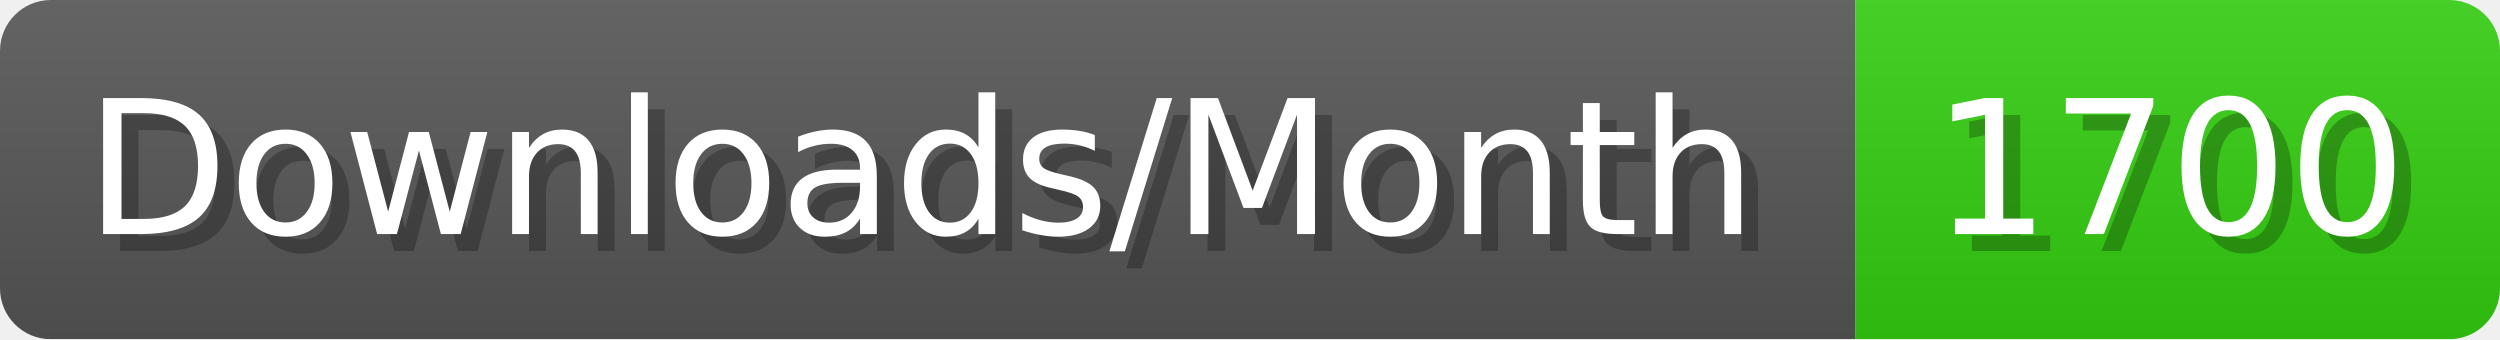
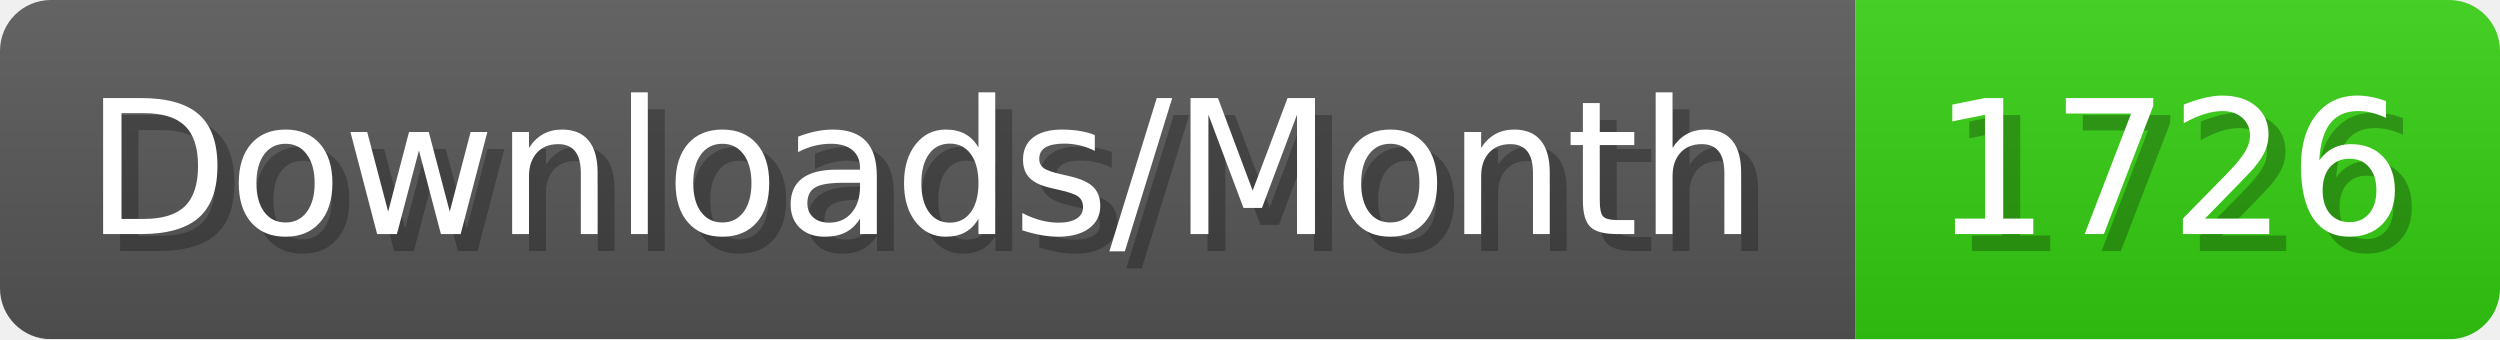
- <svg xmlns="http://www.w3.org/2000/svg" width="147.4" height="20" viewBox="0 0 1474 200" role="img" aria-label="Downloads/Month: 1700">
+ <svg xmlns="http://www.w3.org/2000/svg" width="147.4" height="20" viewBox="0 0 1474 200" role="img" aria-label="Downloads/Month: 1726">
  <linearGradient id="YlXUI" x2="0" y2="100%">
    <stop offset="0" stop-opacity=".1" stop-color="#EEE" />
    <stop offset="1" stop-opacity=".1" />
  </linearGradient>
  <mask id="JHhop">
    <rect width="1474" height="200" rx="30" fill="#FFF" />
  </mask>
  <g mask="url(#JHhop)">
    <rect width="1094" height="200" fill="#555" />
    <rect width="380" height="200" fill="#3C1" x="1094" />
    <rect width="1474" height="200" fill="url(#YlXUI)" />
  </g>
  <g aria-hidden="true" fill="#fff" text-anchor="start" font-family="Verdana,DejaVu Sans,sans-serif" font-size="110">
    <text x="60" y="148" textLength="994" fill="#000" opacity="0.25">Downloads/Month</text>
    <text x="50" y="138" textLength="994">Downloads/Month</text>
-     <text x="1149" y="148" textLength="280" fill="#000" opacity="0.25">1700</text>
-     <text x="1139" y="138" textLength="280">1700</text>
+     <text x="1149" y="148" textLength="280" fill="#000" opacity="0.25">1726</text>
+     <text x="1139" y="138" textLength="280">1726</text>
  </g>
</svg>
